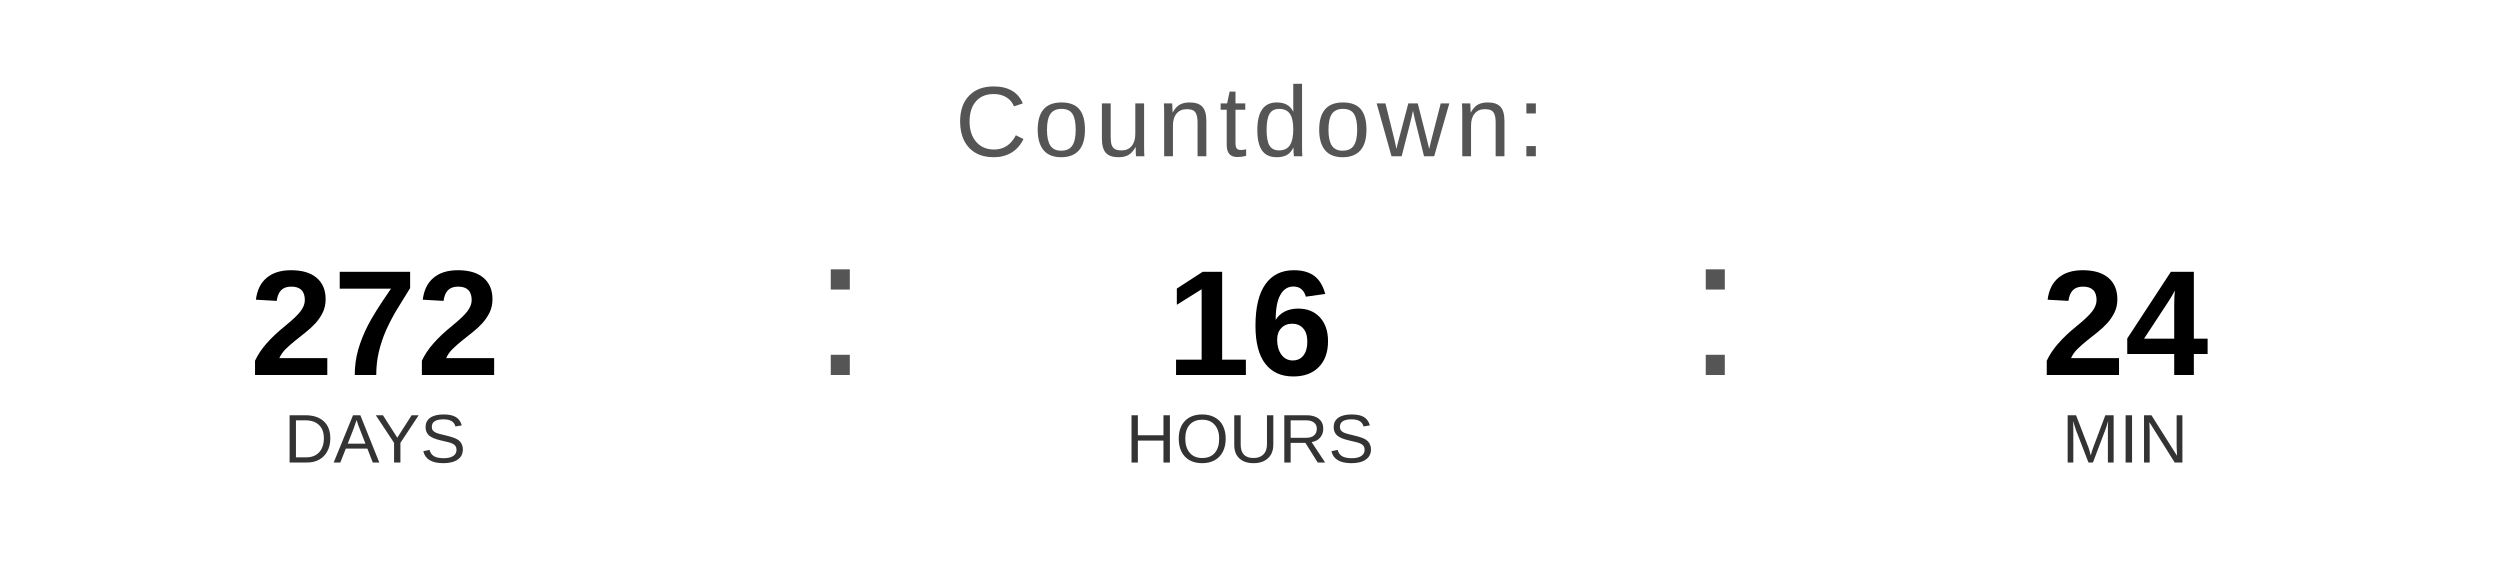
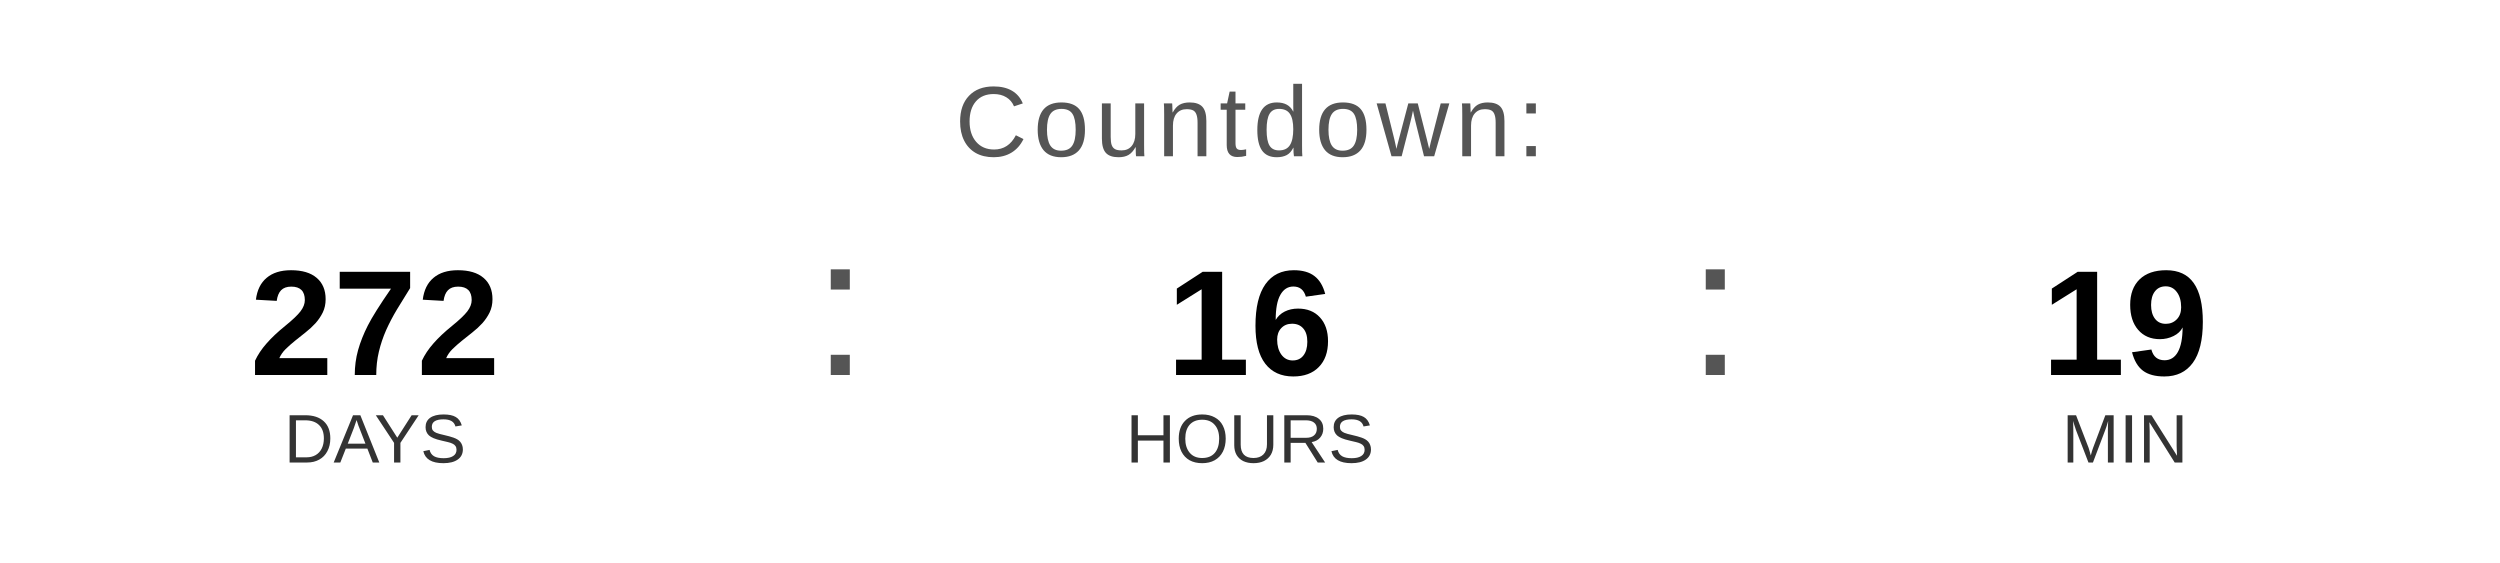
<svg xmlns="http://www.w3.org/2000/svg" width="400" height="90" viewBox="0 0 400 90">
  <text x="200" y="25" font-family="Arial, Helvetica, sans-serif" font-size="16" fill="#555555" text-anchor="middle" letter-spacing="1">
    Countdown:
  </text>
  <text x="60" y="60" font-family="Arial, Helvetica, sans-serif" font-size="24" font-weight="bold" fill="#000000" text-anchor="middle">272</text>
  <text x="60" y="74" font-family="Arial, Helvetica, sans-serif" font-size="11" fill="#333333" text-anchor="middle">DAYS</text>
  <text x="130" y="60" font-family="Arial, sans-serif" font-size="32" fill="#555555">:</text>
  <text x="200" y="60" font-family="Arial, Helvetica, sans-serif" font-size="24" font-weight="bold" fill="#000000" text-anchor="middle">16</text>
  <text x="200" y="74" font-family="Arial, Helvetica, sans-serif" font-size="11" fill="#333333" text-anchor="middle">HOURS</text>
  <text x="270" y="60" font-family="Arial, sans-serif" font-size="32" fill="#555555">:</text>
-   <text x="340" y="60" font-family="Arial, Helvetica, sans-serif" font-size="24" font-weight="bold" fill="#000000" text-anchor="middle">24</text>
+   <text x="340" y="60" font-family="Arial, Helvetica, sans-serif" font-size="24" font-weight="bold" fill="#000000" text-anchor="middle">19</text>
  <text x="340" y="74" font-family="Arial, Helvetica, sans-serif" font-size="11" fill="#333333" text-anchor="middle">MIN</text>
</svg>
